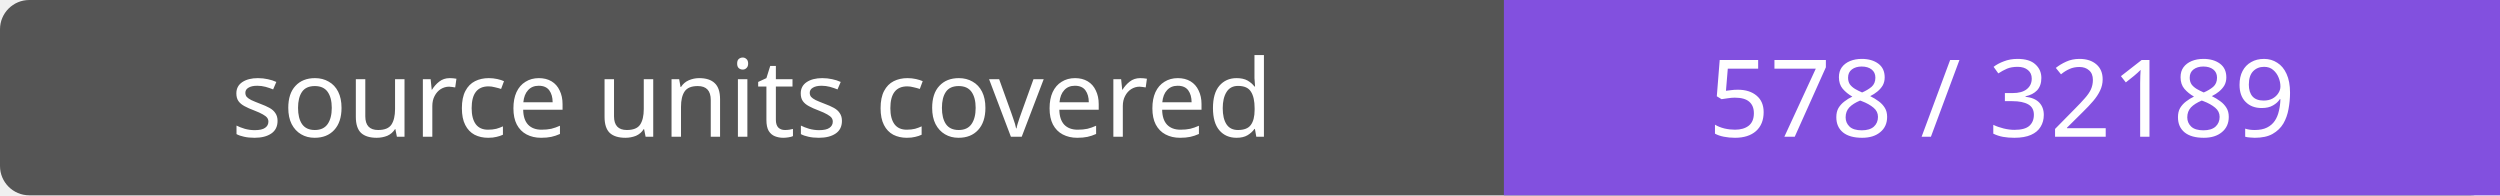
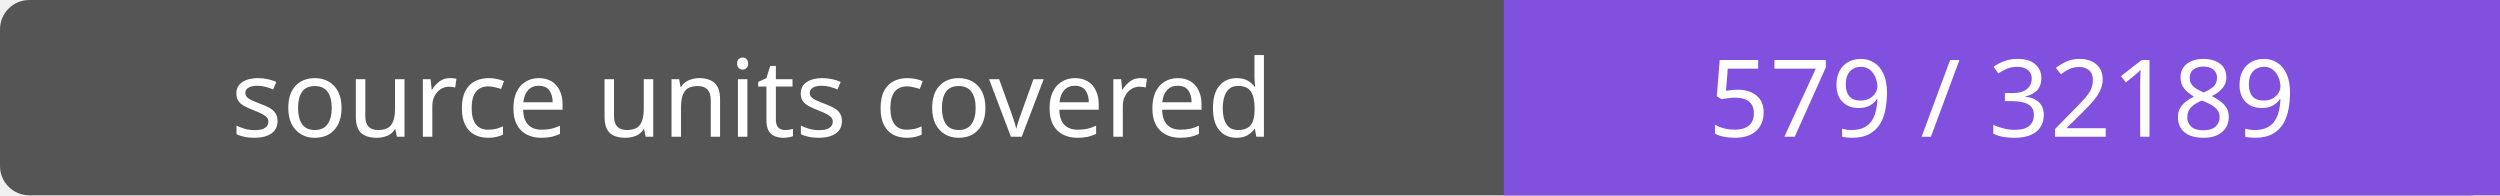
- <svg xmlns="http://www.w3.org/2000/svg" width="256" height="20" role="img" aria-label="source units covered: 578 / 32189">
+ <svg xmlns="http://www.w3.org/2000/svg" width="256" height="20" role="img" aria-label="source units covered: 579 / 32189">
  <rect width="256" height="20" rx="3" fill="#555" />
  <path fill="#8250df" d="M154 0h102v20H154z" />
  <g fill="#fff" text-anchor="middle" font-family="Verdana,sans-serif" font-size="11">
    <text x="77.0" y="14">source units covered</text>
-     <text x="205.0" y="14">578 / 32189</text>
+     <text x="205.0" y="14">579 / 32189</text>
  </g>
</svg>
